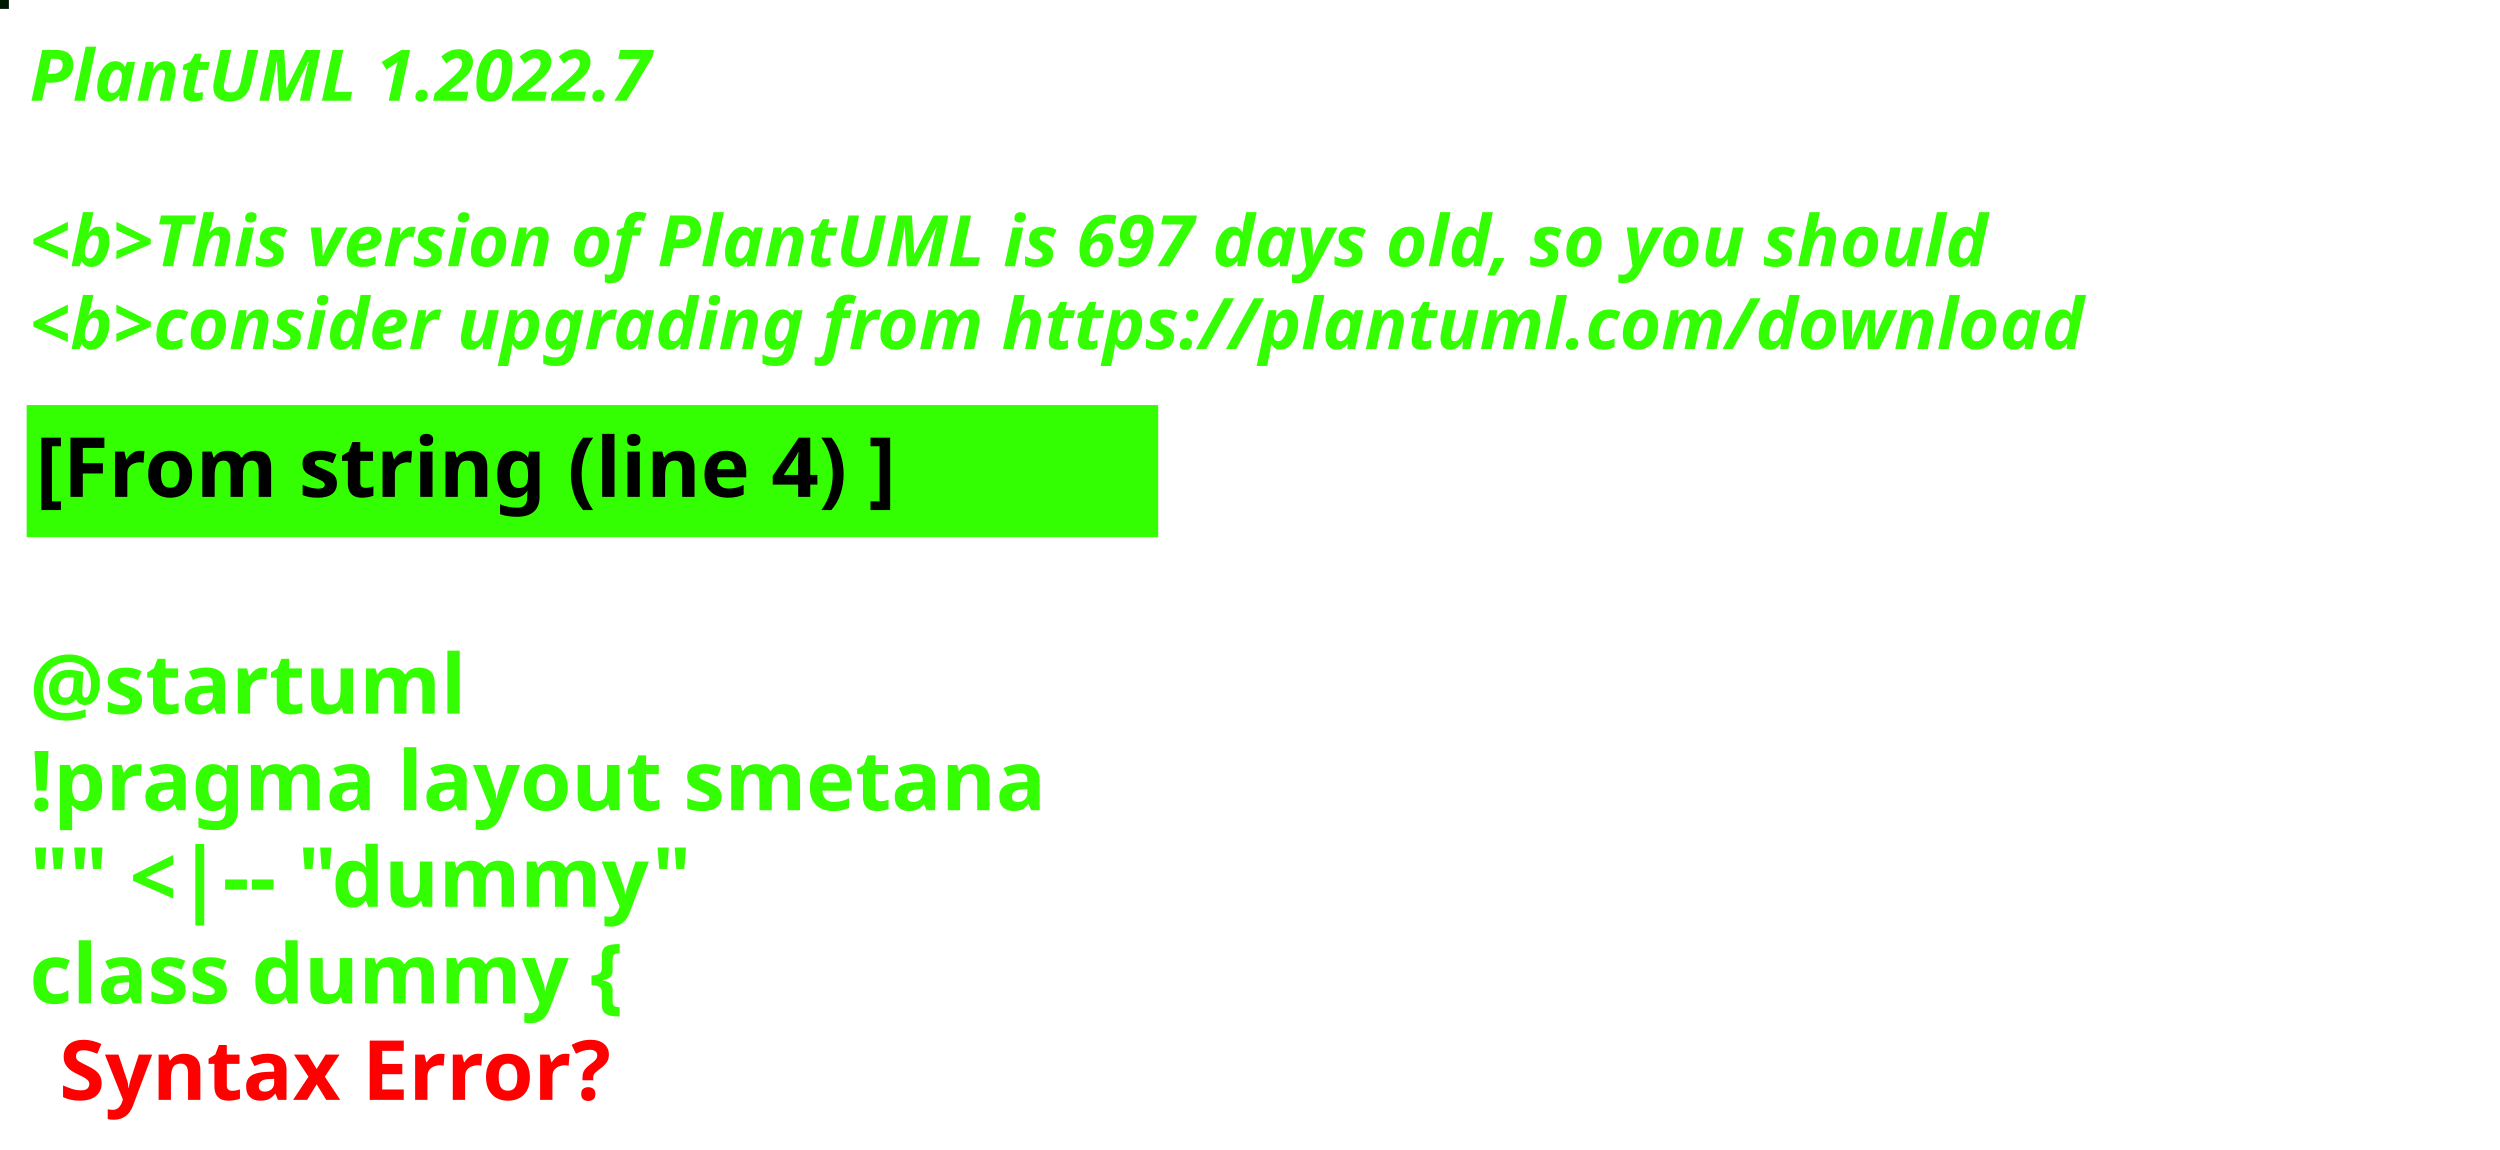
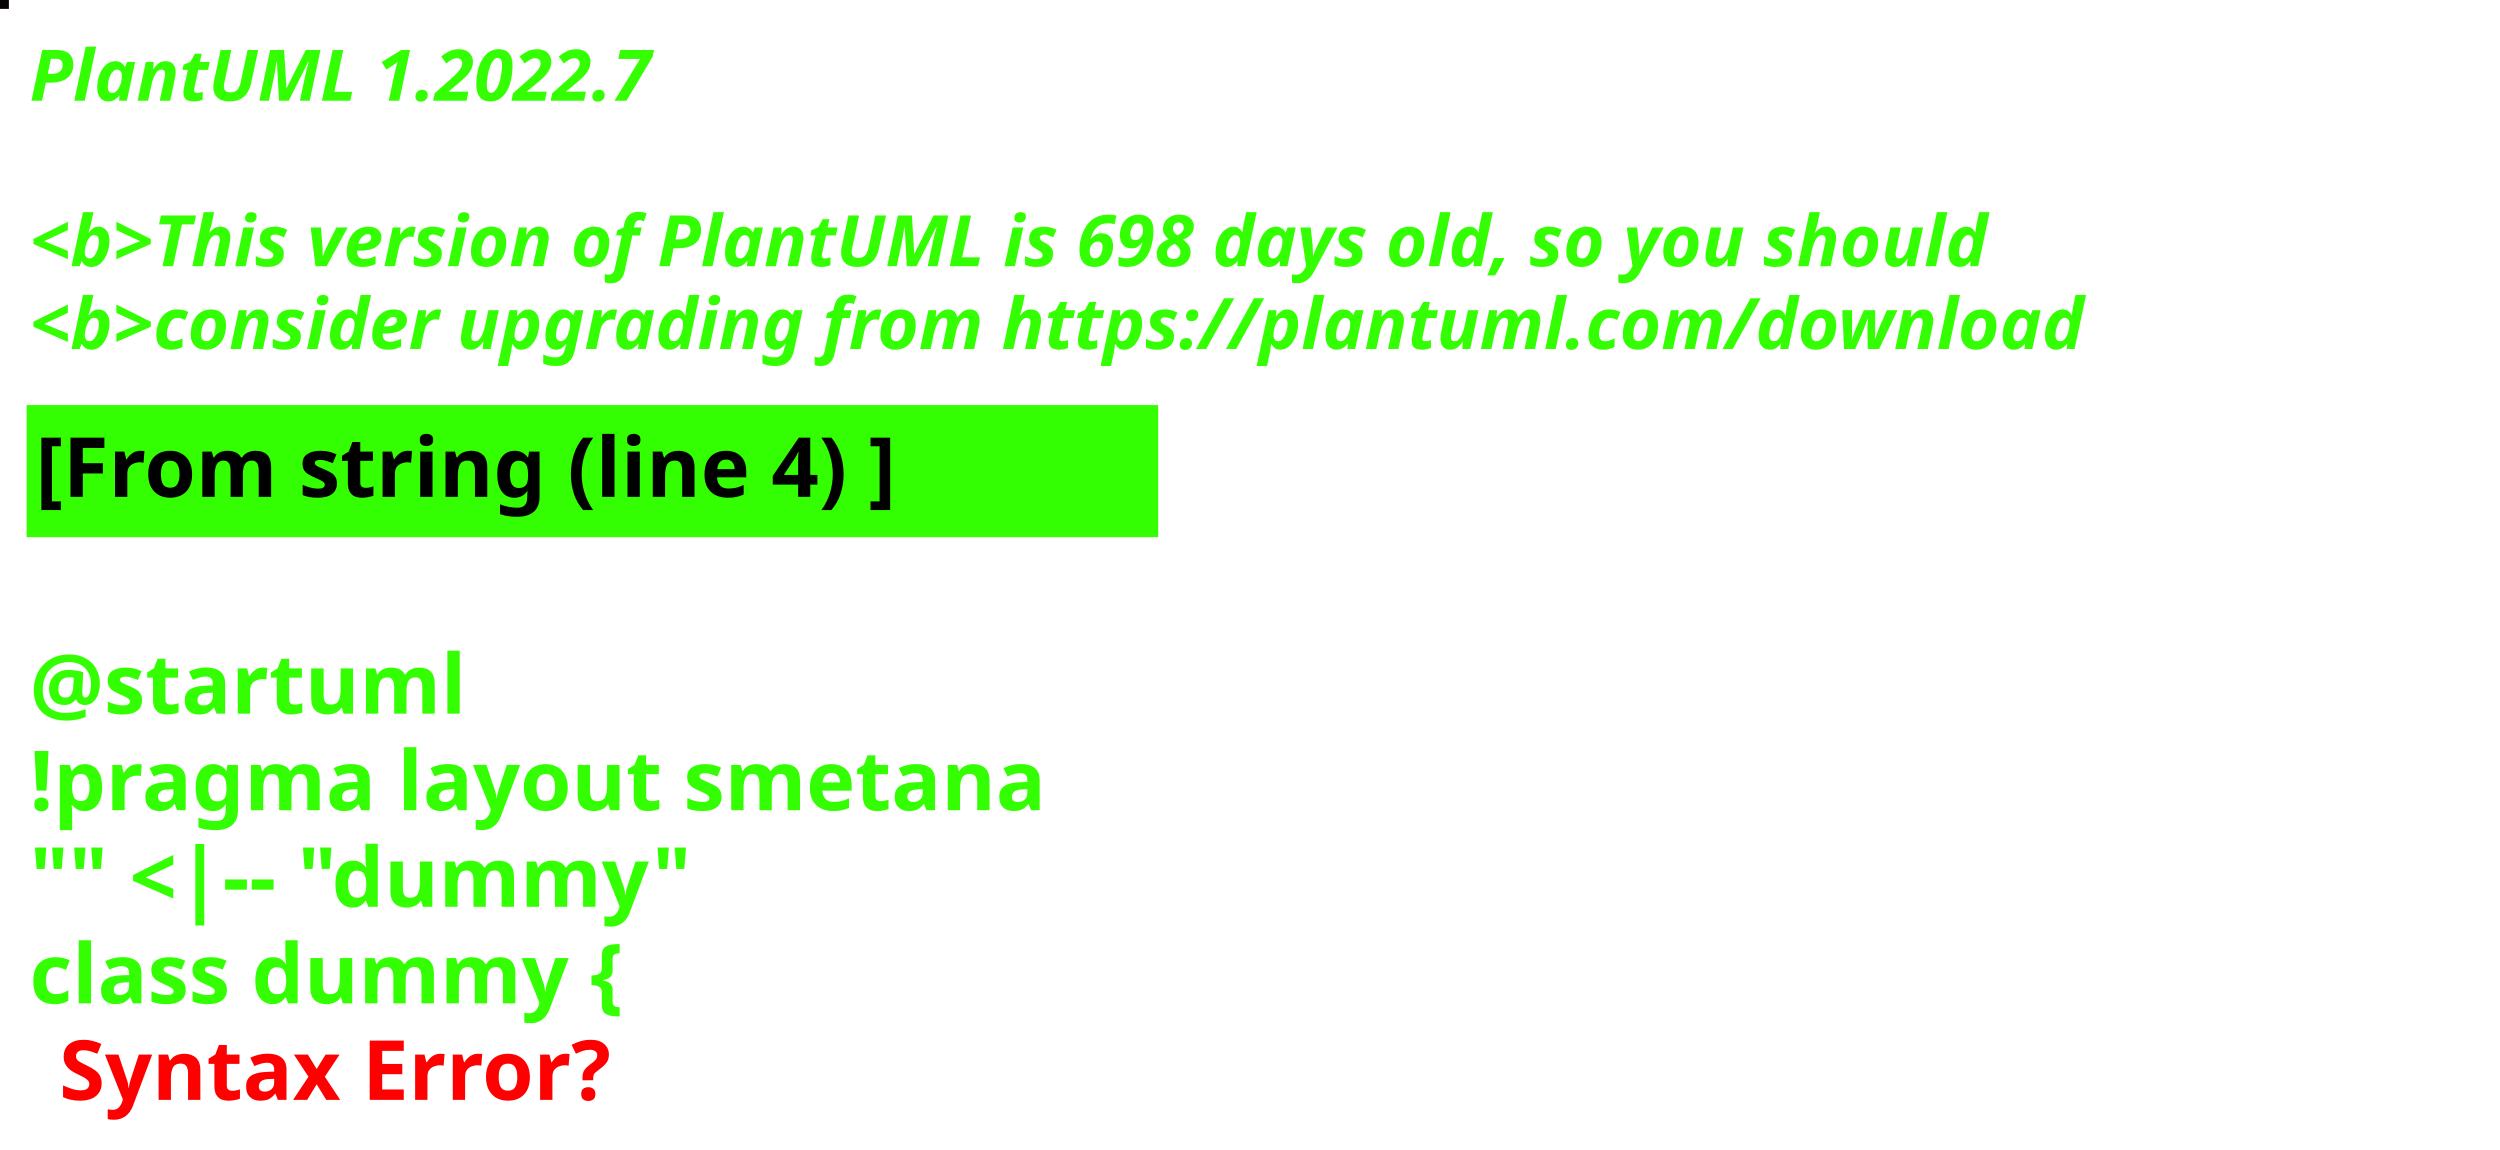
<svg xmlns="http://www.w3.org/2000/svg" contentStyleType="text/css" height="194px" preserveAspectRatio="none" style="width:422px;height:194px;background:#000000;" version="1.1" viewBox="0 0 422 194" width="422px" zoomAndPan="magnify">
  <defs />
  <g>
-     <rect fill="#011902" height="1" style="stroke:#011902;stroke-width:1.0;" width="1" x="0" y="0" />
+     <rect fill="#080404" height="1" style="stroke:#080404;stroke-width:1.0;" width="1" x="0" y="0" />
    <text fill="#33FF02" font-family="sans-serif" font-size="12" font-style="italic" font-weight="bold" lengthAdjust="spacing" textLength="127" x="5" y="17">PlantUML 1.2022.7</text>
    <text fill="#33FF02" font-family="sans-serif" font-size="12" font-style="italic" font-weight="bold" lengthAdjust="spacing" textLength="4" x="5" y="30.969"> </text>
-     <text fill="#33FF02" font-family="sans-serif" font-size="12" font-style="italic" font-weight="bold" lengthAdjust="spacing" textLength="399" x="5" y="44.938">&lt;b&gt;This version of PlantUML is 697 days old, so you should</text>
+     <text fill="#33FF02" font-family="sans-serif" font-size="12" font-style="italic" font-weight="bold" lengthAdjust="spacing" textLength="399" x="5" y="44.938">&lt;b&gt;This version of PlantUML is 698 days old, so you should</text>
    <text fill="#33FF02" font-family="sans-serif" font-size="12" font-style="italic" font-weight="bold" lengthAdjust="spacing" textLength="408" x="5" y="58.906">&lt;b&gt;consider upgrading from https://plantuml.com/download</text>
    <rect fill="#33FF02" height="21.297" style="stroke:#33FF02;stroke-width:1.0;" width="190" x="5" y="68.875" />
    <text fill="#000000" font-family="sans-serif" font-size="14" font-weight="bold" lengthAdjust="spacing" textLength="168" x="6" y="83.875">[From string (line 4) ]</text>
    <text fill="#33FF02" font-family="sans-serif" font-size="14" font-weight="bold" lengthAdjust="spacing" textLength="5" x="5" y="104.172"> </text>
    <text fill="#33FF02" font-family="sans-serif" font-size="14" font-weight="bold" lengthAdjust="spacing" textLength="79" x="5" y="120.469">@startuml</text>
    <text fill="#33FF02" font-family="sans-serif" font-size="14" font-weight="bold" lengthAdjust="spacing" textLength="190" x="5" y="136.766">!pragma layout smetana</text>
    <text fill="#33FF02" font-family="sans-serif" font-size="14" font-weight="bold" lengthAdjust="spacing" textLength="124" x="5" y="153.062">"" &lt;|-- "dummy"</text>
    <text fill="#33FF02" font-family="sans-serif" font-size="14" font-weight="bold" lengthAdjust="spacing" text-decoration="wavy underline" textLength="117" x="5" y="169.359">class dummy {</text>
    <text fill="#FF0000" font-family="sans-serif" font-size="14" font-weight="bold" lengthAdjust="spacing" textLength="106" x="10" y="185.656">Syntax Error?</text>
  </g>
</svg>
